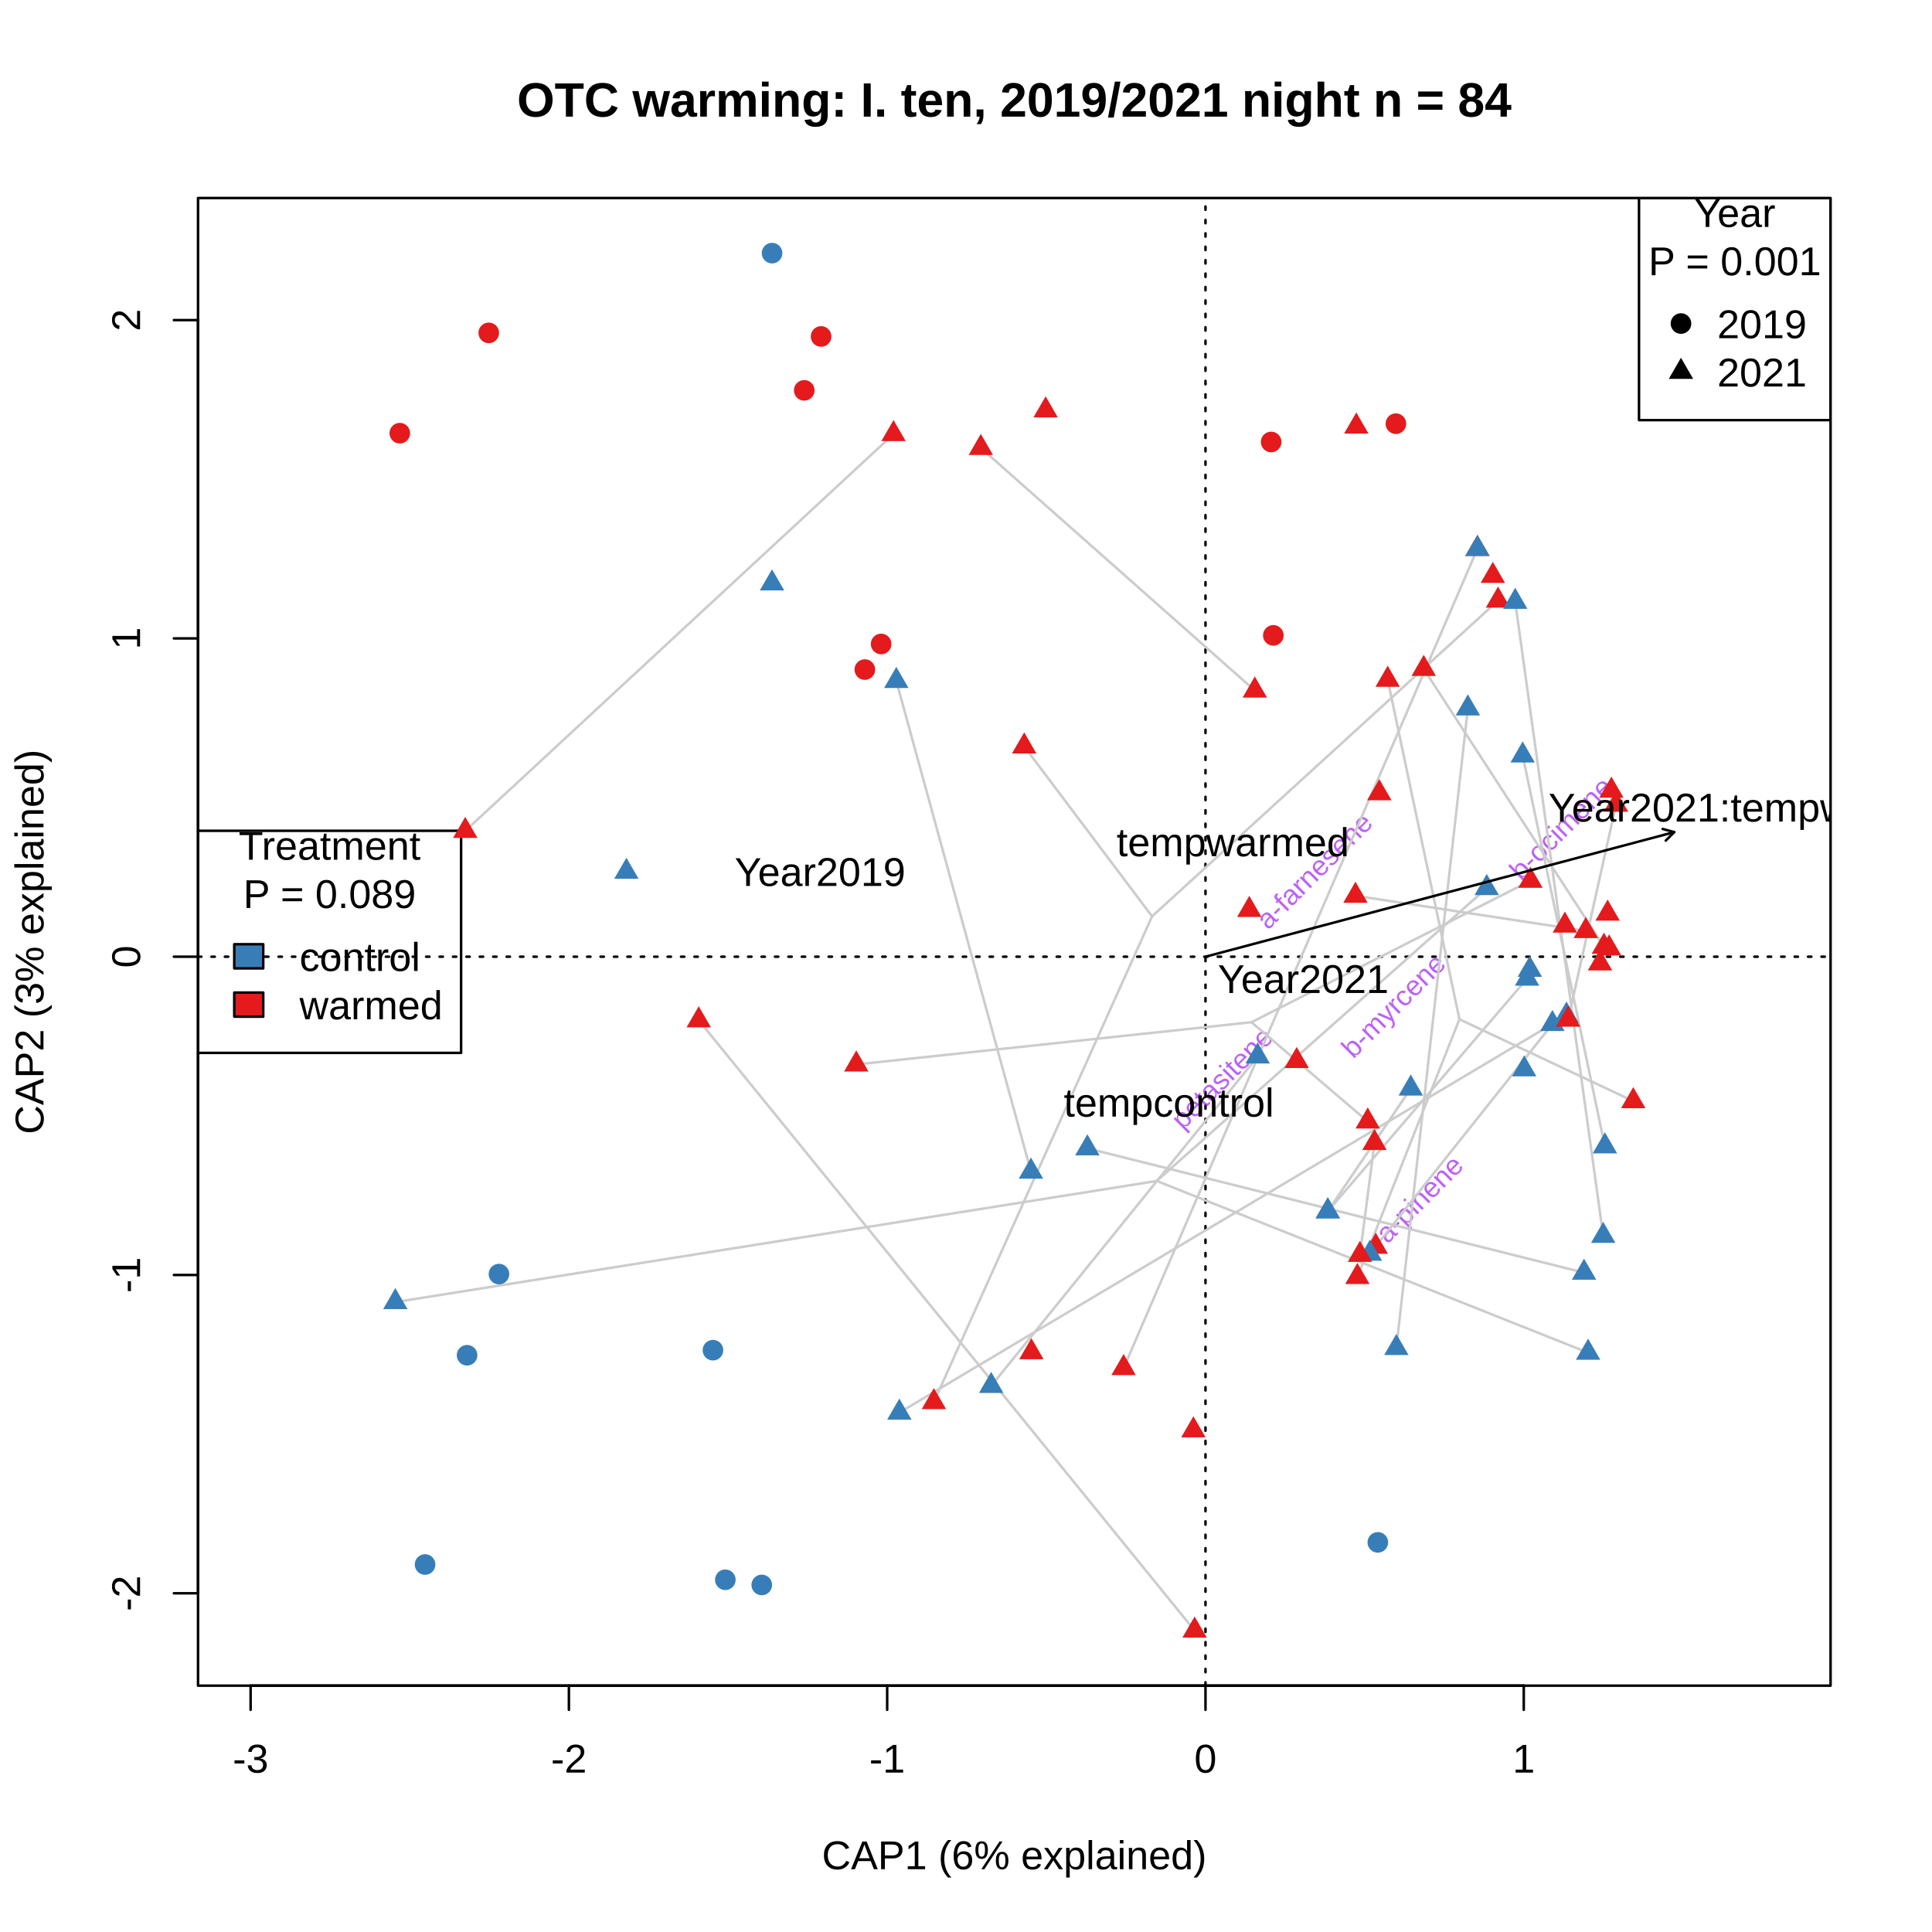
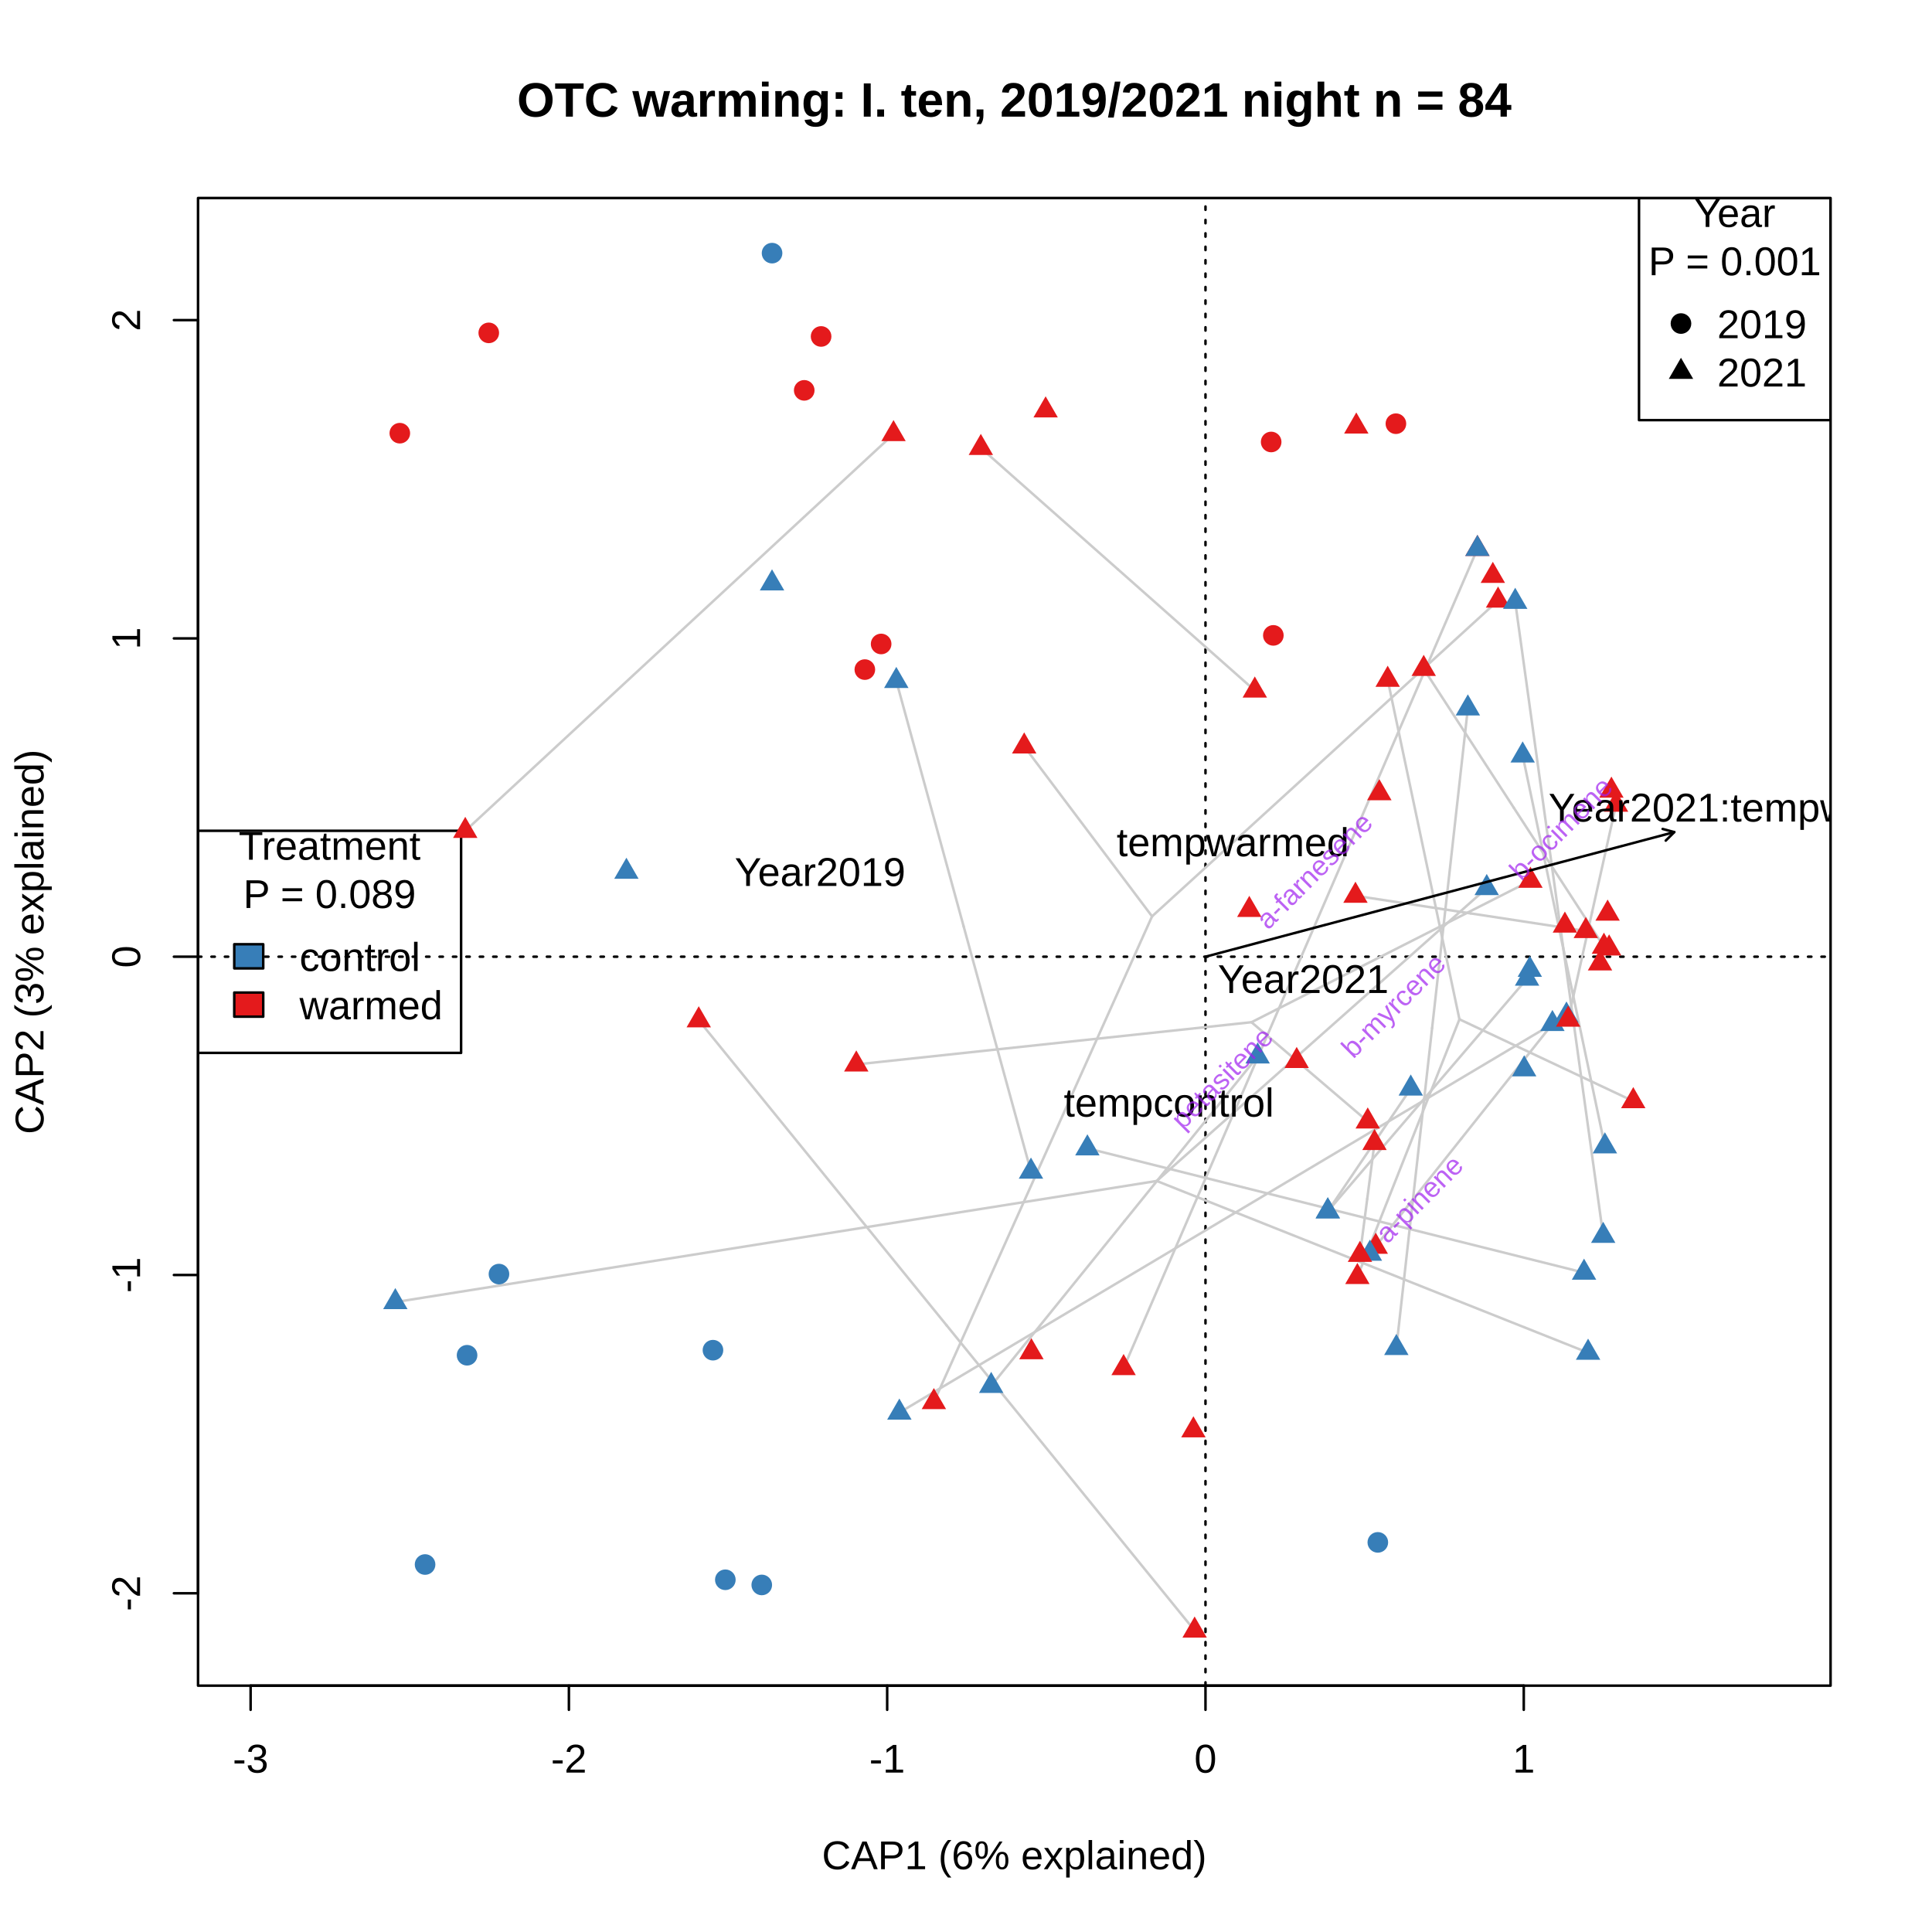
<svg xmlns="http://www.w3.org/2000/svg" class="svglite" width="576.00pt" height="576.00pt" viewBox="0 0 576.00 576.00">
  <defs>
    <style type="text/css">
    .svglite line, .svglite polyline, .svglite polygon, .svglite path, .svglite rect, .svglite circle {
      fill: none;
      stroke: #000000;
      stroke-linecap: round;
      stroke-linejoin: round;
      stroke-miterlimit: 10.00;
    }
    .svglite text {
      white-space: pre;
    }
  </style>
  </defs>
  <rect width="100%" height="100%" style="stroke: none; fill: #FFFFFF;" />
  <defs>
    <clipPath id="cpMC4wMHw1NzYuMDB8MC4wMHw1NzYuMDA=">
      <rect x="0.00" y="0.00" width="576.00" height="576.00" />
    </clipPath>
  </defs>
  <g clip-path="url(#cpMC4wMHw1NzYuMDB8MC4wMHw1NzYuMDA=)">
    <line x1="74.72" y1="502.56" x2="454.29" y2="502.56" style="stroke-width: 0.75;" />
    <line x1="74.72" y1="502.56" x2="74.72" y2="509.76" style="stroke-width: 0.75;" />
    <line x1="169.61" y1="502.56" x2="169.61" y2="509.76" style="stroke-width: 0.75;" />
    <line x1="264.50" y1="502.56" x2="264.50" y2="509.76" style="stroke-width: 0.75;" />
    <line x1="359.40" y1="502.56" x2="359.40" y2="509.76" style="stroke-width: 0.75;" />
    <line x1="454.29" y1="502.56" x2="454.29" y2="509.76" style="stroke-width: 0.75;" />
    <text x="74.72" y="528.48" text-anchor="middle" style="font-size: 12.00px; font-family: &quot;Arial&quot;;">-3</text>
    <text x="169.61" y="528.48" text-anchor="middle" style="font-size: 12.00px; font-family: &quot;Arial&quot;;">-2</text>
    <text x="264.50" y="528.48" text-anchor="middle" style="font-size: 12.00px; font-family: &quot;Arial&quot;;">-1</text>
    <text x="359.40" y="528.48" text-anchor="middle" style="font-size: 12.00px; font-family: &quot;Arial&quot;;">0</text>
    <text x="454.29" y="528.48" text-anchor="middle" style="font-size: 12.00px; font-family: &quot;Arial&quot;;">1</text>
    <line x1="59.04" y1="475.01" x2="59.04" y2="95.44" style="stroke-width: 0.75;" />
    <line x1="59.04" y1="475.01" x2="51.84" y2="475.01" style="stroke-width: 0.75;" />
    <line x1="59.04" y1="380.12" x2="51.84" y2="380.12" style="stroke-width: 0.75;" />
    <line x1="59.04" y1="285.23" x2="51.84" y2="285.23" style="stroke-width: 0.75;" />
    <line x1="59.04" y1="190.33" x2="51.84" y2="190.33" style="stroke-width: 0.75;" />
    <line x1="59.04" y1="95.44" x2="51.84" y2="95.44" style="stroke-width: 0.75;" />
    <text transform="translate(41.76,475.01) rotate(-90)" text-anchor="middle" style="font-size: 12.00px; font-family: &quot;Arial&quot;;">-2</text>
    <text transform="translate(41.76,380.12) rotate(-90)" text-anchor="middle" style="font-size: 12.00px; font-family: &quot;Arial&quot;;">-1</text>
    <text transform="translate(41.76,285.23) rotate(-90)" text-anchor="middle" style="font-size: 12.00px; font-family: &quot;Arial&quot;;">0</text>
    <text transform="translate(41.76,190.33) rotate(-90)" text-anchor="middle" style="font-size: 12.00px; font-family: &quot;Arial&quot;;">1</text>
    <text transform="translate(41.76,95.44) rotate(-90)" text-anchor="middle" style="font-size: 12.00px; font-family: &quot;Arial&quot;;">2</text>
    <polygon points="59.04,502.56 545.76,502.56 545.76,59.04 59.04,59.04 " style="stroke-width: 0.75;" />
    <text x="302.40" y="557.28" text-anchor="middle" style="font-size: 12.00px; font-family: &quot;Arial&quot;;">CAP1 (6% explained)</text>
    <text transform="translate(12.96,280.80) rotate(-90)" text-anchor="middle" style="font-size: 12.00px; font-family: &quot;Arial&quot;;">CAP2 (3% explained)</text>
  </g>
  <defs>
    <clipPath id="cpNTkuMDR8NTQ1Ljc2fDU5LjA0fDUwMi41Ng==">
      <rect x="59.04" y="59.04" width="486.72" height="443.52" />
    </clipPath>
  </defs>
  <g clip-path="url(#cpNTkuMDR8NTQ1Ljc2fDU5LjA0fDUwMi41Ng==)">
    <line x1="59.04" y1="285.23" x2="545.76" y2="285.23" style="stroke-width: 0.75; stroke-dasharray: 1.00,3.00;" />
    <line x1="359.40" y1="502.56" x2="359.40" y2="59.04" style="stroke-width: 0.75; stroke-dasharray: 1.00,3.00;" />
  </g>
  <g clip-path="url(#cpMC4wMHw1NzYuMDB8MC4wMHw1NzYuMDA=)">
    <text x="302.40" y="34.77" text-anchor="middle" style="font-size: 14.40px; font-weight: bold; font-family: &quot;Arial&quot;;">OTC warming: I. ten, 2019/2021 night n = 84</text>
  </g>
  <g clip-path="url(#cpNTkuMDR8NTQ1Ljc2fDU5LjA0fDUwMi41Ng==)">
    <rect x="488.65" y="59.04" width="57.11" height="66.22" style="stroke-width: 0.75;" />
    <circle cx="501.16" cy="96.46" r="2.70" style="stroke-width: 0.75; fill: #000000;" />
    <polygon points="501.16,106.66 504.80,112.96 497.53,112.96 " style="stroke-width: 0.75; stroke: none; fill: #000000;" />
    <text x="517.21" y="67.66" text-anchor="middle" style="font-size: 12.00px; font-family: &quot;Arial&quot;;">Year </text>
    <text x="517.21" y="82.06" text-anchor="middle" style="font-size: 12.00px; font-family: &quot;Arial&quot;;">P = 0.001</text>
    <text x="511.96" y="100.83" style="font-size: 12.00px; font-family: &quot;Arial&quot;;">2019</text>
    <text x="511.96" y="115.23" style="font-size: 12.00px; font-family: &quot;Arial&quot;;">2021</text>
    <rect x="59.04" y="247.69" width="78.43" height="66.22" style="stroke-width: 0.75;" />
    <rect x="69.84" y="281.51" width="8.64" height="7.20" style="stroke-width: 0.75; fill: #377EB8;" />
    <rect x="69.84" y="295.91" width="8.64" height="7.20" style="stroke-width: 0.75; fill: #E41A1C;" />
    <text x="98.26" y="256.31" text-anchor="middle" style="font-size: 12.00px; font-family: &quot;Arial&quot;;">Treatment </text>
    <text x="98.26" y="270.71" text-anchor="middle" style="font-size: 12.00px; font-family: &quot;Arial&quot;;">P = 0.089</text>
    <text x="89.28" y="289.48" style="font-size: 12.00px; font-family: &quot;Arial&quot;;">control</text>
    <text x="89.28" y="303.88" style="font-size: 12.00px; font-family: &quot;Arial&quot;;">warmed</text>
-     <text transform="translate(393.89,261.61) rotate(-45)" text-anchor="middle" style="font-size: 8.40px;fill: #A020F0; fill-opacity: 0.70; font-family: &quot;Arial&quot;;">a-farnesene</text>
-     <text transform="translate(417.48,301.84) rotate(-45)" text-anchor="middle" style="font-size: 8.40px;fill: #A020F0; fill-opacity: 0.70; font-family: &quot;Arial&quot;;">b-myrcene</text>
-     <text transform="translate(467.41,249.00) rotate(-45)" text-anchor="middle" style="font-size: 8.40px;fill: #A020F0; fill-opacity: 0.70; font-family: &quot;Arial&quot;;">b-ocimene</text>
-     <text transform="translate(363.57,280.95) rotate(-45)" text-anchor="middle" style="font-size: 8.40px;fill: none; font-family: &quot;Arial&quot;;">g-terpinene</text>
-     <text transform="translate(425.20,359.49) rotate(-45)" text-anchor="middle" style="font-size: 8.40px;fill: #A020F0; fill-opacity: 0.70; font-family: &quot;Arial&quot;;">a-pinene</text>
-     <text transform="translate(359.19,277.12) rotate(-45)" text-anchor="middle" style="font-size: 8.40px;fill: none; font-family: &quot;Arial&quot;;">bergamotene</text>
-     <text transform="translate(366.77,290.55) rotate(-45)" text-anchor="middle" style="font-size: 8.40px;fill: none; font-family: &quot;Arial&quot;;">(3E)-4,8-dimethylnona-1,3,7-triene</text>
-     <text transform="translate(358.52,277.18) rotate(-45)" text-anchor="middle" style="font-size: 8.40px;fill: none; font-family: &quot;Arial&quot;;">2-hexyldecan-1-ol</text>
-     <text transform="translate(361.99,288.18) rotate(-45)" text-anchor="middle" style="font-size: 8.40px;fill: none; font-family: &quot;Arial&quot;;">(1R,2R)-cyclooctane-1,2-diol</text>
-     <text transform="translate(364.70,288.00) rotate(-45)" text-anchor="middle" style="font-size: 8.40px;fill: none; font-family: &quot;Arial&quot;;">(1Z,4Z,7Z)-1,5,9,9-tetramethylcycloundeca-1,4,7-triene</text>
-     <text transform="translate(367.39,297.41) rotate(-45)" text-anchor="middle" style="font-size: 8.40px;fill: none; font-family: &quot;Arial&quot;;">(E)-hex-2-enal</text>
-     <text transform="translate(359.21,289.64) rotate(-45)" text-anchor="middle" style="font-size: 8.40px;fill: none; font-family: &quot;Arial&quot;;">(Z)-3-methylundec-2-ene</text>
-     <text transform="translate(351.80,275.97) rotate(-45)" text-anchor="middle" style="font-size: 8.40px;fill: none; font-family: &quot;Arial&quot;;">(2E)-2,7-dimethylocta-2,6-dien-1-ol</text>
-     <text transform="translate(355.71,300.51) rotate(-45)" text-anchor="middle" style="font-size: 8.40px;fill: none; font-family: &quot;Arial&quot;;">(E)-hex-3-en-1-ol</text>
-     <text transform="translate(354.80,302.72) rotate(-45)" text-anchor="middle" style="font-size: 8.40px;fill: none; font-family: &quot;Arial&quot;;">[(E)-hex-3-enyl] acetate</text>
-     <text transform="translate(352.07,285.78) rotate(-45)" text-anchor="middle" style="font-size: 8.40px;fill: none; font-family: &quot;Arial&quot;;">pseudoionone</text>
-     <text transform="translate(373.20,297.93) rotate(-45)" text-anchor="middle" style="font-size: 8.40px;fill: none; font-family: &quot;Arial&quot;;">methyl benzoate</text>
-     <text transform="translate(377.85,300.76) rotate(-45)" text-anchor="middle" style="font-size: 8.40px;fill: none; font-family: &quot;Arial&quot;;">b-caryophyllene</text>
-     <text transform="translate(359.29,285.38) rotate(-45)" text-anchor="middle" style="font-size: 8.40px;fill: none; font-family: &quot;Arial&quot;;">[(Z)-hex-3-enyl] butanoate</text>
-     <text transform="translate(365.02,279.86) rotate(-45)" text-anchor="middle" style="font-size: 8.40px;fill: none; font-family: &quot;Arial&quot;;">nonyl prop-1-en-2-yl carbonate</text>
-     <text transform="translate(360.33,290.97) rotate(-45)" text-anchor="middle" style="font-size: 8.40px;fill: none; font-family: &quot;Arial&quot;;">a-copaene</text>
-     <text transform="translate(362.65,286.90) rotate(-45)" text-anchor="middle" style="font-size: 8.40px;fill: none; font-family: &quot;Arial&quot;;">nonylcyclopropane</text>
-     <text transform="translate(344.44,288.93) rotate(-45)" text-anchor="middle" style="font-size: 8.40px;fill: none; font-family: &quot;Arial&quot;;">4,6-dimethyldodecane</text>
-     <text transform="translate(365.76,293.30) rotate(-45)" text-anchor="middle" style="font-size: 8.40px;fill: none; font-family: &quot;Arial&quot;;">a-terpineol</text>
-     <text transform="translate(361.98,281.66) rotate(-45)" text-anchor="middle" style="font-size: 8.40px;fill: none; font-family: &quot;Arial&quot;;">linalool</text>
-     <text transform="translate(361.31,287.39) rotate(-45)" text-anchor="middle" style="font-size: 8.40px;fill: none; font-family: &quot;Arial&quot;;">2,4,6-trimethyloctane</text>
-     <text transform="translate(363.12,287.43) rotate(-45)" text-anchor="middle" style="font-size: 8.40px;fill: none; font-family: &quot;Arial&quot;;">3,5-dimethyloctane</text>
-     <text transform="translate(382.52,291.01) rotate(-45)" text-anchor="middle" style="font-size: 8.40px;fill: none; font-family: &quot;Arial&quot;;">octanoic acid</text>
-     <text transform="translate(348.59,295.78) rotate(-45)" text-anchor="middle" style="font-size: 8.40px;fill: none; font-family: &quot;Arial&quot;;">2-O-(2-ethylhexyl) 1-O-(4-methylpentyl) oxalate</text>
-     <text transform="translate(366.36,323.39) rotate(-45)" text-anchor="middle" style="font-size: 8.40px;fill: #A020F0; fill-opacity: 0.70; font-family: &quot;Arial&quot;;">petasitene</text>
-     <text transform="translate(367.59,296.27) rotate(-45)" text-anchor="middle" style="font-size: 8.40px;fill: none; font-family: &quot;Arial&quot;;">trans-a-bergamotene</text>
-     <text transform="translate(355.31,295.05) rotate(-45)" text-anchor="middle" style="font-size: 8.40px;fill: none; font-family: &quot;Arial&quot;;">2-methylundecane</text>
-     <text transform="translate(363.35,296.24) rotate(-45)" text-anchor="middle" style="font-size: 8.40px;fill: none; font-family: &quot;Arial&quot;;">2-phenylacetonitrile</text>
-     <text transform="translate(362.42,282.86) rotate(-45)" text-anchor="middle" style="font-size: 8.40px;fill: none; font-family: &quot;Arial&quot;;">3-methylbutanal oxime</text>
    <line x1="464.86" y1="273.94" x2="477.98" y2="368.45" style="stroke-width: 0.75; stroke: #CCCCCC;" />
    <line x1="464.86" y1="273.94" x2="451.74" y2="179.42" style="stroke-width: 0.75; stroke: #CCCCCC;" />
    <line x1="435.62" y1="339.53" x2="462.83" y2="305.30" style="stroke-width: 0.75; stroke: #CCCCCC;" />
    <line x1="435.62" y1="339.53" x2="408.41" y2="373.77" style="stroke-width: 0.75; stroke: #CCCCCC;" />
    <line x1="344.86" y1="352.09" x2="473.47" y2="403.29" style="stroke-width: 0.75; stroke: #CCCCCC;" />
    <line x1="344.86" y1="352.09" x2="117.86" y2="388.20" style="stroke-width: 0.75; stroke: #CCCCCC;" />
    <line x1="344.86" y1="352.09" x2="443.25" y2="264.76" style="stroke-width: 0.75; stroke: #CCCCCC;" />
    <line x1="398.22" y1="360.90" x2="472.26" y2="379.43" style="stroke-width: 0.75; stroke: #CCCCCC;" />
    <line x1="398.22" y1="360.90" x2="324.19" y2="342.36" style="stroke-width: 0.75; stroke: #CCCCCC;" />
    <line x1="287.29" y1="276.16" x2="267.22" y2="203.02" style="stroke-width: 0.75; stroke: #CCCCCC;" />
    <line x1="287.29" y1="276.16" x2="307.37" y2="349.30" style="stroke-width: 0.75; stroke: #CCCCCC;" />
    <line x1="367.57" y1="361.96" x2="268.13" y2="421.15" style="stroke-width: 0.75; stroke: #CCCCCC;" />
    <line x1="367.57" y1="361.96" x2="467.02" y2="302.77" style="stroke-width: 0.75; stroke: #CCCCCC;" />
    <line x1="335.23" y1="364.08" x2="374.96" y2="314.96" style="stroke-width: 0.75; stroke: #CCCCCC;" />
    <line x1="335.23" y1="364.08" x2="295.51" y2="413.19" style="stroke-width: 0.75; stroke: #CCCCCC;" />
    <line x1="408.23" y1="342.84" x2="420.60" y2="324.53" style="stroke-width: 0.75; stroke: #CCCCCC;" />
    <line x1="408.23" y1="342.84" x2="395.86" y2="361.14" style="stroke-width: 0.75; stroke: #CCCCCC;" />
    <line x1="466.22" y1="283.49" x2="453.96" y2="225.23" style="stroke-width: 0.75; stroke: #CCCCCC;" />
    <line x1="466.22" y1="283.49" x2="478.48" y2="341.76" style="stroke-width: 0.75; stroke: #CCCCCC;" />
    <line x1="425.57" y1="326.45" x2="455.28" y2="291.76" style="stroke-width: 0.75; stroke: #CCCCCC;" />
    <line x1="425.57" y1="326.45" x2="395.86" y2="361.14" style="stroke-width: 0.75; stroke: #CCCCCC;" />
    <line x1="426.96" y1="306.54" x2="416.30" y2="401.89" style="stroke-width: 0.75; stroke: #CCCCCC;" />
    <line x1="426.96" y1="306.54" x2="437.62" y2="211.20" style="stroke-width: 0.75; stroke: #CCCCCC;" />
    <line x1="474.66" y1="271.95" x2="481.80" y2="239.92" style="stroke-width: 0.75; stroke: #CCCCCC;" />
    <line x1="474.66" y1="271.95" x2="467.52" y2="303.99" style="stroke-width: 0.75; stroke: #CCCCCC;" />
    <line x1="343.47" y1="273.20" x2="278.42" y2="418.01" style="stroke-width: 0.75; stroke: #CCCCCC;" />
    <line x1="343.47" y1="273.20" x2="446.63" y2="179.05" style="stroke-width: 0.75; stroke: #CCCCCC;" />
    <line x1="343.47" y1="273.20" x2="305.35" y2="222.54" style="stroke-width: 0.75; stroke: #CCCCCC;" />
    <line x1="373.11" y1="304.76" x2="255.29" y2="317.35" style="stroke-width: 0.75; stroke: #CCCCCC;" />
    <line x1="373.11" y1="304.76" x2="456.28" y2="262.58" style="stroke-width: 0.75; stroke: #CCCCCC;" />
    <line x1="373.11" y1="304.76" x2="407.77" y2="334.35" style="stroke-width: 0.75; stroke: #CCCCCC;" />
    <line x1="333.26" y1="169.71" x2="374.10" y2="205.87" style="stroke-width: 0.75; stroke: #CCCCCC;" />
    <line x1="333.26" y1="169.71" x2="292.42" y2="133.55" style="stroke-width: 0.75; stroke: #CCCCCC;" />
    <line x1="438.45" y1="272.32" x2="472.79" y2="277.57" style="stroke-width: 0.75; stroke: #CCCCCC;" />
    <line x1="438.45" y1="272.32" x2="404.11" y2="267.06" style="stroke-width: 0.75; stroke: #CCCCCC;" />
    <line x1="435.11" y1="303.89" x2="413.72" y2="202.66" style="stroke-width: 0.75; stroke: #CCCCCC;" />
    <line x1="435.11" y1="303.89" x2="404.68" y2="380.72" style="stroke-width: 0.75; stroke: #CCCCCC;" />
    <line x1="435.11" y1="303.89" x2="486.94" y2="328.29" style="stroke-width: 0.75; stroke: #CCCCCC;" />
    <line x1="202.55" y1="188.57" x2="266.39" y2="129.43" style="stroke-width: 0.75; stroke: #CCCCCC;" />
    <line x1="202.55" y1="188.57" x2="138.71" y2="247.72" style="stroke-width: 0.75; stroke: #CCCCCC;" />
    <line x1="282.24" y1="395.16" x2="208.32" y2="304.19" style="stroke-width: 0.75; stroke: #CCCCCC;" />
    <line x1="282.24" y1="395.16" x2="356.16" y2="486.13" style="stroke-width: 0.75; stroke: #CCCCCC;" />
    <line x1="387.73" y1="285.76" x2="440.47" y2="163.65" style="stroke-width: 0.75; stroke: #CCCCCC;" />
    <line x1="387.73" y1="285.76" x2="334.99" y2="407.87" style="stroke-width: 0.75; stroke: #CCCCCC;" />
    <line x1="407.62" y1="357.44" x2="409.79" y2="340.77" style="stroke-width: 0.75; stroke: #CCCCCC;" />
    <line x1="407.62" y1="357.44" x2="405.45" y2="374.12" style="stroke-width: 0.75; stroke: #CCCCCC;" />
    <line x1="451.33" y1="240.84" x2="478.19" y2="282.25" style="stroke-width: 0.75; stroke: #CCCCCC;" />
    <line x1="451.33" y1="240.84" x2="424.46" y2="199.42" style="stroke-width: 0.75; stroke: #CCCCCC;" />
    <circle cx="119.20" cy="129.15" r="2.70" style="stroke-width: 0.75; stroke: #E41A1C; fill: #E41A1C;" />
    <circle cx="239.77" cy="116.38" r="2.70" style="stroke-width: 0.75; stroke: #E41A1C; fill: #E41A1C;" />
    <circle cx="262.70" cy="191.99" r="2.70" style="stroke-width: 0.75; stroke: #E41A1C; fill: #E41A1C;" />
    <circle cx="257.84" cy="199.63" r="2.70" style="stroke-width: 0.75; stroke: #E41A1C; fill: #E41A1C;" />
    <circle cx="379.63" cy="189.43" r="2.70" style="stroke-width: 0.75; stroke: #E41A1C; fill: #E41A1C;" />
    <circle cx="416.17" cy="126.32" r="2.70" style="stroke-width: 0.75; stroke: #E41A1C; fill: #E41A1C;" />
    <circle cx="244.80" cy="100.31" r="2.70" style="stroke-width: 0.75; stroke: #E41A1C; fill: #E41A1C;" />
    <circle cx="145.72" cy="99.24" r="2.70" style="stroke-width: 0.75; stroke: #E41A1C; fill: #E41A1C;" />
    <circle cx="378.98" cy="131.77" r="2.70" style="stroke-width: 0.75; stroke: #E41A1C; fill: #E41A1C;" />
    <polygon points="409.79,336.57 413.42,342.86 406.15,342.86 " style="stroke-width: 0.75; stroke: none; fill: #E41A1C;" />
    <polygon points="416.30,397.69 419.94,403.99 412.66,403.99 " style="stroke-width: 0.75; stroke: none; fill: #377EB8;" />
    <polygon points="478.19,278.05 481.83,284.35 474.55,284.35 " style="stroke-width: 0.75; stroke: none; fill: #E41A1C;" />
    <polygon points="440.47,159.45 444.11,165.75 436.84,165.75 " style="stroke-width: 0.75; stroke: none; fill: #E41A1C;" />
    <polygon points="440.47,159.45 444.11,165.75 436.84,165.75 " style="stroke-width: 0.75; stroke: none; fill: #377EB8;" />
    <polygon points="445.07,167.49 448.71,173.79 441.43,173.79 " style="stroke-width: 0.75; stroke: none; fill: #E41A1C;" />
    <polygon points="267.22,198.82 270.86,205.11 263.58,205.11 " style="stroke-width: 0.75; stroke: none; fill: #377EB8;" />
    <polygon points="255.29,313.15 258.92,319.45 251.65,319.45 " style="stroke-width: 0.75; stroke: none; fill: #E41A1C;" />
    <polygon points="278.42,413.82 282.06,420.11 274.79,420.11 " style="stroke-width: 0.75; stroke: none; fill: #E41A1C;" />
    <polygon points="311.74,118.15 315.38,124.45 308.11,124.45 " style="stroke-width: 0.75; stroke: none; fill: #E41A1C;" />
    <polygon points="479.74,278.56 483.37,284.86 476.10,284.86 " style="stroke-width: 0.75; stroke: none; fill: #E41A1C;" />
    <polygon points="479.29,268.18 482.92,274.48 475.65,274.48 " style="stroke-width: 0.75; stroke: none; fill: #E41A1C;" />
    <polygon points="472.26,375.24 475.90,381.53 468.62,381.53 " style="stroke-width: 0.75; stroke: none; fill: #377EB8;" />
    <polygon points="473.47,399.09 477.11,405.39 469.83,405.39 " style="stroke-width: 0.75; stroke: none; fill: #377EB8;" />
    <polygon points="462.83,301.10 466.47,307.39 459.20,307.39 " style="stroke-width: 0.75; stroke: none; fill: #377EB8;" />
    <polygon points="477.98,364.26 481.61,370.55 474.34,370.55 " style="stroke-width: 0.75; stroke: none; fill: #377EB8;" />
    <polygon points="481.80,235.72 485.44,242.01 478.16,242.01 " style="stroke-width: 0.75; stroke: none; fill: #E41A1C;" />
    <polygon points="355.80,422.23 359.44,428.53 352.16,428.53 " style="stroke-width: 0.75; stroke: none; fill: #E41A1C;" />
    <polygon points="410.17,367.50 413.80,373.80 406.53,373.80 " style="stroke-width: 0.75; stroke: none; fill: #E41A1C;" />
    <polygon points="186.76,255.71 190.39,262.00 183.12,262.00 " style="stroke-width: 0.75; stroke: none; fill: #377EB8;" />
    <polygon points="372.46,267.07 376.10,273.37 368.83,273.37 " style="stroke-width: 0.75; stroke: none; fill: #E41A1C;" />
    <polygon points="456.10,284.93 459.73,291.23 452.46,291.23 " style="stroke-width: 0.75; stroke: none; fill: #377EB8;" />
    <polygon points="411.23,232.28 414.87,238.58 407.59,238.58 " style="stroke-width: 0.75; stroke: none; fill: #E41A1C;" />
    <polygon points="404.36,122.96 408.00,129.26 400.73,129.26 " style="stroke-width: 0.75; stroke: none; fill: #E41A1C;" />
    <polygon points="453.96,221.03 457.60,227.33 450.33,227.33 " style="stroke-width: 0.75; stroke: none; fill: #377EB8;" />
    <polygon points="230.17,169.72 233.81,176.02 226.53,176.02 " style="stroke-width: 0.75; stroke: none; fill: #377EB8;" />
    <polygon points="208.32,299.99 211.96,306.29 204.69,306.29 " style="stroke-width: 0.75; stroke: none; fill: #E41A1C;" />
    <polygon points="455.28,287.56 458.91,293.86 451.64,293.86 " style="stroke-width: 0.75; stroke: none; fill: #377EB8;" />
    <polygon points="466.55,271.76 470.18,278.05 462.91,278.05 " style="stroke-width: 0.75; stroke: none; fill: #E41A1C;" />
    <polygon points="266.39,125.23 270.03,131.52 262.76,131.52 " style="stroke-width: 0.75; stroke: none; fill: #E41A1C;" />
    <polygon points="374.96,310.76 378.59,317.06 371.32,317.06 " style="stroke-width: 0.75; stroke: none; fill: #377EB8;" />
    <polygon points="374.10,201.67 377.74,207.97 370.47,207.97 " style="stroke-width: 0.75; stroke: none; fill: #E41A1C;" />
    <polygon points="413.72,198.46 417.35,204.76 410.08,204.76 " style="stroke-width: 0.75; stroke: none; fill: #E41A1C;" />
    <polygon points="386.59,312.12 390.22,318.42 382.95,318.42 " style="stroke-width: 0.75; stroke: none; fill: #E41A1C;" />
    <polygon points="420.60,320.33 424.24,326.63 416.97,326.63 " style="stroke-width: 0.75; stroke: none; fill: #377EB8;" />
    <polygon points="404.68,376.52 408.32,382.82 401.05,382.82 " style="stroke-width: 0.75; stroke: none; fill: #E41A1C;" />
    <polygon points="268.13,416.95 271.77,423.25 264.49,423.25 " style="stroke-width: 0.75; stroke: none; fill: #377EB8;" />
    <polygon points="472.79,273.37 476.42,279.67 469.15,279.67 " style="stroke-width: 0.75; stroke: none; fill: #E41A1C;" />
    <polygon points="446.63,174.85 450.26,181.15 442.99,181.15 " style="stroke-width: 0.75; stroke: none; fill: #E41A1C;" />
    <polygon points="456.28,258.38 459.92,264.68 452.65,264.68 " style="stroke-width: 0.75; stroke: none; fill: #E41A1C;" />
    <polygon points="324.19,338.16 327.82,344.46 320.55,344.46 " style="stroke-width: 0.75; stroke: none; fill: #377EB8;" />
    <polygon points="117.86,384.01 121.50,390.30 114.23,390.30 " style="stroke-width: 0.75; stroke: none; fill: #377EB8;" />
    <polygon points="443.25,260.56 446.88,266.86 439.61,266.86 " style="stroke-width: 0.75; stroke: none; fill: #377EB8;" />
    <polygon points="467.02,298.57 470.65,304.87 463.38,304.87 " style="stroke-width: 0.75; stroke: none; fill: #377EB8;" />
    <polygon points="407.77,330.15 411.40,336.45 404.13,336.45 " style="stroke-width: 0.75; stroke: none; fill: #E41A1C;" />
    <polygon points="138.71,243.52 142.35,249.82 135.07,249.82 " style="stroke-width: 0.75; stroke: none; fill: #E41A1C;" />
    <polygon points="356.16,481.93 359.80,488.23 352.53,488.23 " style="stroke-width: 0.75; stroke: none; fill: #E41A1C;" />
    <polygon points="467.52,299.79 471.15,306.09 463.88,306.09 " style="stroke-width: 0.75; stroke: none; fill: #E41A1C;" />
    <polygon points="480.42,231.53 484.06,237.82 476.79,237.82 " style="stroke-width: 0.75; stroke: none; fill: #E41A1C;" />
    <polygon points="451.74,175.22 455.38,181.52 448.11,181.52 " style="stroke-width: 0.75; stroke: none; fill: #377EB8;" />
    <polygon points="408.41,369.57 412.05,375.87 404.78,375.87 " style="stroke-width: 0.75; stroke: none; fill: #377EB8;" />
    <polygon points="486.94,324.09 490.57,330.39 483.30,330.39 " style="stroke-width: 0.75; stroke: none; fill: #E41A1C;" />
    <polygon points="307.50,398.95 311.14,405.24 303.87,405.24 " style="stroke-width: 0.75; stroke: none; fill: #E41A1C;" />
    <polygon points="395.86,356.95 399.50,363.24 392.23,363.24 " style="stroke-width: 0.75; stroke: none; fill: #377EB8;" />
    <polygon points="395.86,356.95 399.50,363.24 392.23,363.24 " style="stroke-width: 0.75; stroke: none; fill: #377EB8;" />
    <polygon points="405.45,369.92 409.09,376.22 401.81,376.22 " style="stroke-width: 0.75; stroke: none; fill: #E41A1C;" />
    <polygon points="437.62,207.00 441.26,213.30 433.99,213.30 " style="stroke-width: 0.75; stroke: none; fill: #377EB8;" />
    <polygon points="424.46,195.22 428.10,201.52 420.83,201.52 " style="stroke-width: 0.75; stroke: none; fill: #E41A1C;" />
    <polygon points="454.42,314.60 458.05,320.90 450.78,320.90 " style="stroke-width: 0.75; stroke: none; fill: #377EB8;" />
    <polygon points="334.99,403.67 338.62,409.97 331.35,409.97 " style="stroke-width: 0.75; stroke: none; fill: #E41A1C;" />
    <polygon points="478.48,337.56 482.12,343.86 474.84,343.86 " style="stroke-width: 0.75; stroke: none; fill: #377EB8;" />
    <polygon points="305.35,218.34 308.99,224.64 301.71,224.64 " style="stroke-width: 0.75; stroke: none; fill: #E41A1C;" />
    <polygon points="292.42,129.35 296.06,135.65 288.79,135.65 " style="stroke-width: 0.75; stroke: none; fill: #E41A1C;" />
    <polygon points="307.37,345.10 311.01,351.40 303.73,351.40 " style="stroke-width: 0.75; stroke: none; fill: #377EB8;" />
    <polygon points="477.03,283.02 480.66,289.32 473.39,289.32 " style="stroke-width: 0.75; stroke: none; fill: #E41A1C;" />
    <polygon points="404.11,262.86 407.75,269.16 400.48,269.16 " style="stroke-width: 0.75; stroke: none; fill: #E41A1C;" />
    <polygon points="295.51,408.99 299.15,415.29 291.87,415.29 " style="stroke-width: 0.75; stroke: none; fill: #377EB8;" />
    <circle cx="410.78" cy="459.84" r="2.70" style="stroke-width: 0.75; stroke: #377EB8; fill: #377EB8;" />
    <circle cx="148.76" cy="379.85" r="2.70" style="stroke-width: 0.75; stroke: #377EB8; fill: #377EB8;" />
    <circle cx="230.18" cy="75.47" r="2.70" style="stroke-width: 0.75; stroke: #377EB8; fill: #377EB8;" />
    <circle cx="212.56" cy="402.54" r="2.70" style="stroke-width: 0.75; stroke: #377EB8; fill: #377EB8;" />
    <circle cx="139.25" cy="404.05" r="2.70" style="stroke-width: 0.75; stroke: #377EB8; fill: #377EB8;" />
    <circle cx="126.73" cy="466.44" r="2.70" style="stroke-width: 0.75; stroke: #377EB8; fill: #377EB8;" />
    <circle cx="227.11" cy="472.53" r="2.70" style="stroke-width: 0.75; stroke: #377EB8; fill: #377EB8;" />
    <circle cx="216.25" cy="470.99" r="2.70" style="stroke-width: 0.75; stroke: #377EB8; fill: #377EB8;" />
    <text x="244.50" y="264.13" text-anchor="middle" style="font-size: 12.00px; font-family: &quot;Arial&quot;;">Year2019</text>
    <text x="388.55" y="296.05" text-anchor="middle" style="font-size: 12.00px; font-family: &quot;Arial&quot;;">Year2021</text>
    <text x="348.49" y="332.90" text-anchor="middle" style="font-size: 12.00px; font-family: &quot;Arial&quot;;">tempcontrol</text>
    <text x="367.57" y="255.27" text-anchor="middle" style="font-size: 12.00px; font-family: &quot;Arial&quot;;">tempwarmed</text>
    <line x1="359.40" y1="285.23" x2="499.17" y2="248.08" style="stroke-width: 0.75;" />
    <polyline points="496.62,250.62 499.17,248.08 495.69,247.14 " style="stroke-width: 0.75;" />
    <text x="523.48" y="244.93" text-anchor="middle" style="font-size: 12.00px; font-family: &quot;Arial&quot;;">Year2021:tempwarmed</text>
+     <text transform="translate(393.89,261.61) rotate(-45)" text-anchor="middle" style="font-size: 8.40px;fill: #A020F0; fill-opacity: 0.70; font-family: &quot;Arial&quot;;">a-farnesene</text>
+     <text transform="translate(417.48,301.84) rotate(-45)" text-anchor="middle" style="font-size: 8.40px;fill: #A020F0; fill-opacity: 0.70; font-family: &quot;Arial&quot;;">b-myrcene</text>
+     <text transform="translate(467.41,249.00) rotate(-45)" text-anchor="middle" style="font-size: 8.40px;fill: #A020F0; fill-opacity: 0.70; font-family: &quot;Arial&quot;;">b-ocimene</text>
+     <text transform="translate(363.57,280.95) rotate(-45)" text-anchor="middle" style="font-size: 8.40px;fill: none; font-family: &quot;Arial&quot;;">g-terpinene</text>
+     <text transform="translate(425.20,359.49) rotate(-45)" text-anchor="middle" style="font-size: 8.40px;fill: #A020F0; fill-opacity: 0.70; font-family: &quot;Arial&quot;;">a-pinene</text>
+     <text transform="translate(359.19,277.12) rotate(-45)" text-anchor="middle" style="font-size: 8.40px;fill: none; font-family: &quot;Arial&quot;;">bergamotene</text>
+     <text transform="translate(366.77,290.55) rotate(-45)" text-anchor="middle" style="font-size: 8.40px;fill: none; font-family: &quot;Arial&quot;;">(3E)-4,8-dimethylnona-1,3,7-triene</text>
+     <text transform="translate(358.52,277.18) rotate(-45)" text-anchor="middle" style="font-size: 8.40px;fill: none; font-family: &quot;Arial&quot;;">2-hexyldecan-1-ol</text>
+     <text transform="translate(361.99,288.18) rotate(-45)" text-anchor="middle" style="font-size: 8.40px;fill: none; font-family: &quot;Arial&quot;;">(1R,2R)-cyclooctane-1,2-diol</text>
+     <text transform="translate(364.70,288.00) rotate(-45)" text-anchor="middle" style="font-size: 8.40px;fill: none; font-family: &quot;Arial&quot;;">(1Z,4Z,7Z)-1,5,9,9-tetramethylcycloundeca-1,4,7-triene</text>
+     <text transform="translate(367.39,297.41) rotate(-45)" text-anchor="middle" style="font-size: 8.40px;fill: none; font-family: &quot;Arial&quot;;">(E)-hex-2-enal</text>
+     <text transform="translate(359.21,289.64) rotate(-45)" text-anchor="middle" style="font-size: 8.40px;fill: none; font-family: &quot;Arial&quot;;">(Z)-3-methylundec-2-ene</text>
+     <text transform="translate(351.80,275.97) rotate(-45)" text-anchor="middle" style="font-size: 8.40px;fill: none; font-family: &quot;Arial&quot;;">(2E)-2,7-dimethylocta-2,6-dien-1-ol</text>
+     <text transform="translate(355.71,300.51) rotate(-45)" text-anchor="middle" style="font-size: 8.40px;fill: none; font-family: &quot;Arial&quot;;">(E)-hex-3-en-1-ol</text>
+     <text transform="translate(354.80,302.72) rotate(-45)" text-anchor="middle" style="font-size: 8.40px;fill: none; font-family: &quot;Arial&quot;;">[(E)-hex-3-enyl] acetate</text>
+     <text transform="translate(352.07,285.78) rotate(-45)" text-anchor="middle" style="font-size: 8.40px;fill: none; font-family: &quot;Arial&quot;;">pseudoionone</text>
+     <text transform="translate(373.20,297.93) rotate(-45)" text-anchor="middle" style="font-size: 8.40px;fill: none; font-family: &quot;Arial&quot;;">methyl benzoate</text>
+     <text transform="translate(377.85,300.76) rotate(-45)" text-anchor="middle" style="font-size: 8.40px;fill: none; font-family: &quot;Arial&quot;;">b-caryophyllene</text>
+     <text transform="translate(359.29,285.38) rotate(-45)" text-anchor="middle" style="font-size: 8.40px;fill: none; font-family: &quot;Arial&quot;;">[(Z)-hex-3-enyl] butanoate</text>
+     <text transform="translate(365.02,279.86) rotate(-45)" text-anchor="middle" style="font-size: 8.40px;fill: none; font-family: &quot;Arial&quot;;">nonyl prop-1-en-2-yl carbonate</text>
+     <text transform="translate(360.33,290.97) rotate(-45)" text-anchor="middle" style="font-size: 8.40px;fill: none; font-family: &quot;Arial&quot;;">a-copaene</text>
+     <text transform="translate(362.65,286.90) rotate(-45)" text-anchor="middle" style="font-size: 8.40px;fill: none; font-family: &quot;Arial&quot;;">nonylcyclopropane</text>
+     <text transform="translate(344.44,288.93) rotate(-45)" text-anchor="middle" style="font-size: 8.40px;fill: none; font-family: &quot;Arial&quot;;">4,6-dimethyldodecane</text>
+     <text transform="translate(365.76,293.30) rotate(-45)" text-anchor="middle" style="font-size: 8.40px;fill: none; font-family: &quot;Arial&quot;;">a-terpineol</text>
+     <text transform="translate(361.98,281.66) rotate(-45)" text-anchor="middle" style="font-size: 8.40px;fill: none; font-family: &quot;Arial&quot;;">linalool</text>
+     <text transform="translate(361.31,287.39) rotate(-45)" text-anchor="middle" style="font-size: 8.40px;fill: none; font-family: &quot;Arial&quot;;">2,4,6-trimethyloctane</text>
+     <text transform="translate(363.12,287.43) rotate(-45)" text-anchor="middle" style="font-size: 8.40px;fill: none; font-family: &quot;Arial&quot;;">3,5-dimethyloctane</text>
+     <text transform="translate(382.52,291.01) rotate(-45)" text-anchor="middle" style="font-size: 8.40px;fill: none; font-family: &quot;Arial&quot;;">octanoic acid</text>
+     <text transform="translate(348.59,295.78) rotate(-45)" text-anchor="middle" style="font-size: 8.40px;fill: none; font-family: &quot;Arial&quot;;">2-O-(2-ethylhexyl) 1-O-(4-methylpentyl) oxalate</text>
+     <text transform="translate(366.36,323.39) rotate(-45)" text-anchor="middle" style="font-size: 8.40px;fill: #A020F0; fill-opacity: 0.70; font-family: &quot;Arial&quot;;">petasitene</text>
+     <text transform="translate(367.59,296.27) rotate(-45)" text-anchor="middle" style="font-size: 8.40px;fill: none; font-family: &quot;Arial&quot;;">trans-a-bergamotene</text>
+     <text transform="translate(355.31,295.05) rotate(-45)" text-anchor="middle" style="font-size: 8.40px;fill: none; font-family: &quot;Arial&quot;;">2-methylundecane</text>
+     <text transform="translate(363.35,296.24) rotate(-45)" text-anchor="middle" style="font-size: 8.40px;fill: none; font-family: &quot;Arial&quot;;">2-phenylacetonitrile</text>
+     <text transform="translate(362.42,282.86) rotate(-45)" text-anchor="middle" style="font-size: 8.40px;fill: none; font-family: &quot;Arial&quot;;">3-methylbutanal oxime</text>
  </g>
</svg>
